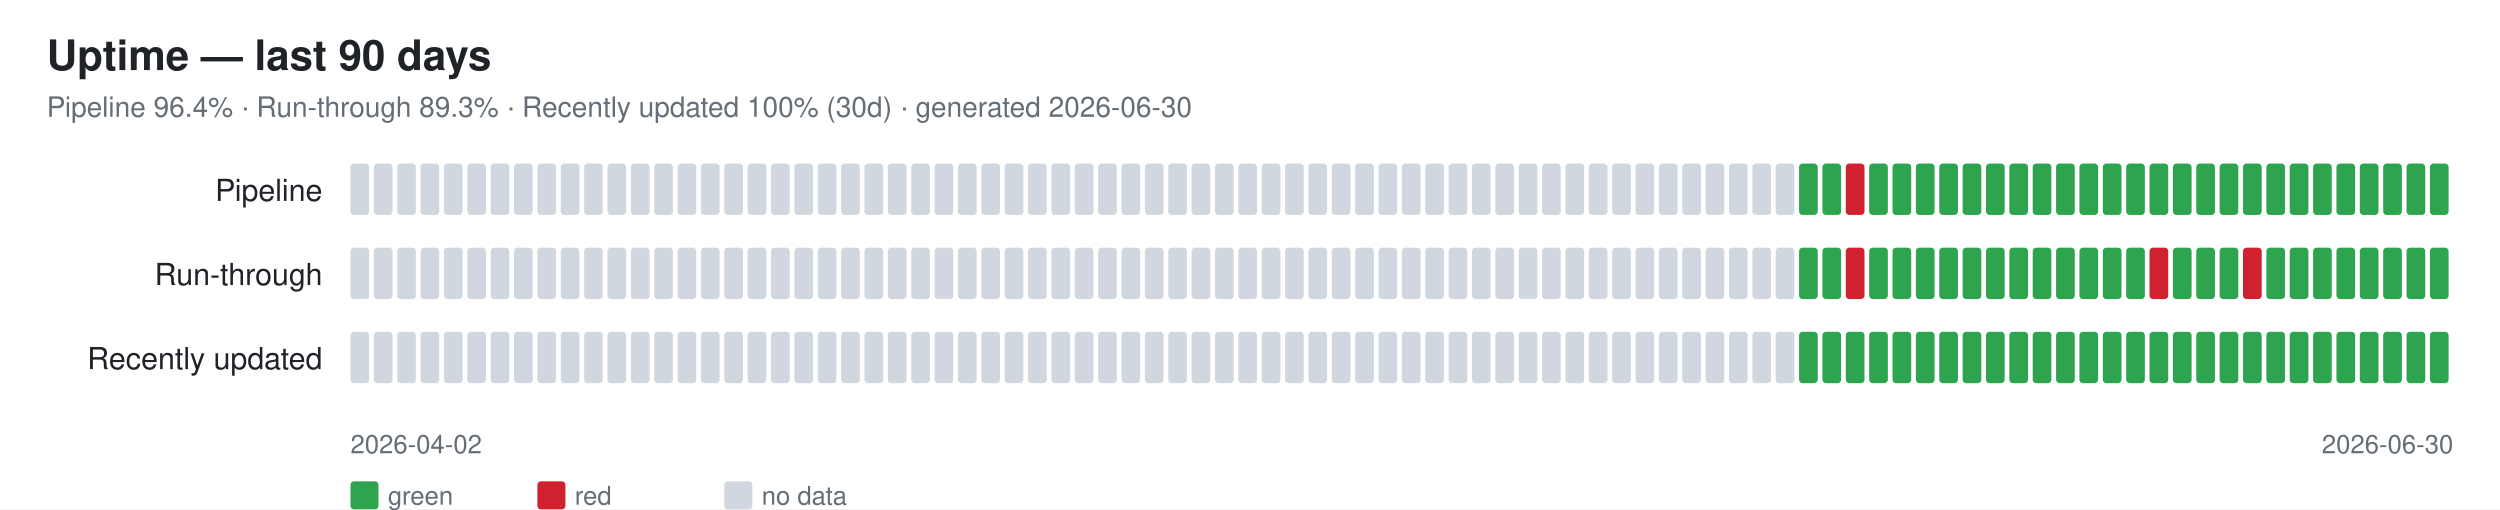
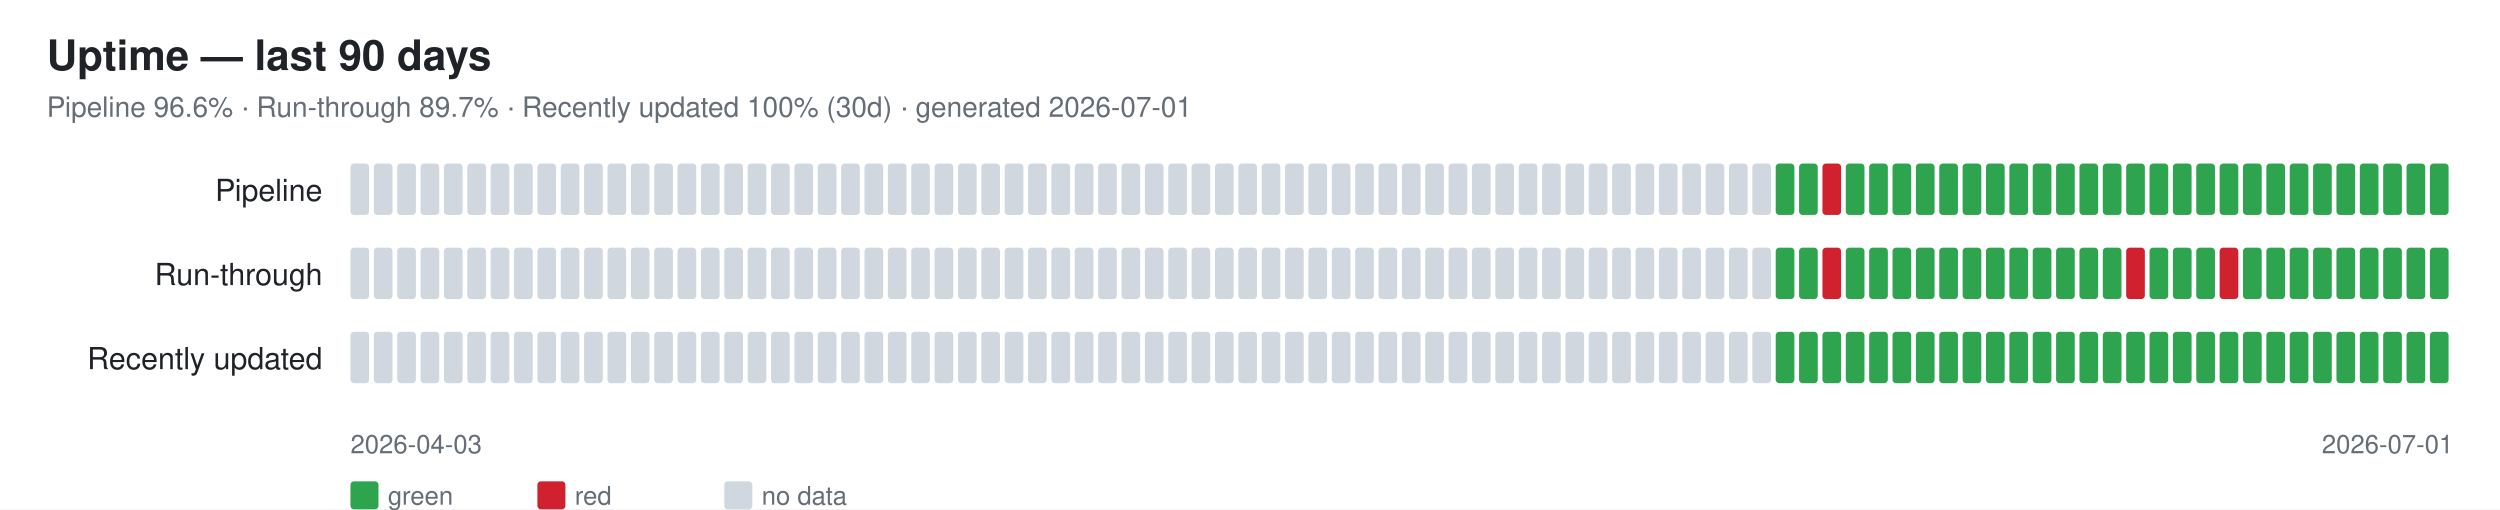
<svg xmlns="http://www.w3.org/2000/svg" width="1070" height="218" font-family="-apple-system,Segoe UI,Helvetica,Arial,sans-serif">
  <rect width="1070" height="218" fill="#ffffff" />
  <text x="20" y="30" font-size="18" font-weight="600" fill="#1f2328">Uptime — last 90 days</text>
-   <text x="20" y="50" font-size="12" fill="#656d76">Pipeline 96.4% · Run-through 89.3% · Recently updated 100% (30d) · generated 2026-06-30</text>
+   <text x="20" y="50" font-size="12" fill="#656d76">Pipeline 96.6% · Run-through 89.7% · Recently updated 100% (30d) · generated 2026-07-01</text>
  <text x="138" y="86" font-size="13" fill="#1f2328" text-anchor="end">Pipeline</text>
  <rect x="150" y="70" width="8" height="22" rx="1.5" fill="#d0d7de" />
  <rect x="160" y="70" width="8" height="22" rx="1.5" fill="#d0d7de" />
  <rect x="170" y="70" width="8" height="22" rx="1.5" fill="#d0d7de" />
  <rect x="180" y="70" width="8" height="22" rx="1.5" fill="#d0d7de" />
  <rect x="190" y="70" width="8" height="22" rx="1.5" fill="#d0d7de" />
  <rect x="200" y="70" width="8" height="22" rx="1.5" fill="#d0d7de" />
  <rect x="210" y="70" width="8" height="22" rx="1.5" fill="#d0d7de" />
  <rect x="220" y="70" width="8" height="22" rx="1.5" fill="#d0d7de" />
  <rect x="230" y="70" width="8" height="22" rx="1.5" fill="#d0d7de" />
  <rect x="240" y="70" width="8" height="22" rx="1.5" fill="#d0d7de" />
  <rect x="250" y="70" width="8" height="22" rx="1.5" fill="#d0d7de" />
  <rect x="260" y="70" width="8" height="22" rx="1.5" fill="#d0d7de" />
  <rect x="270" y="70" width="8" height="22" rx="1.5" fill="#d0d7de" />
  <rect x="280" y="70" width="8" height="22" rx="1.5" fill="#d0d7de" />
  <rect x="290" y="70" width="8" height="22" rx="1.5" fill="#d0d7de" />
  <rect x="300" y="70" width="8" height="22" rx="1.5" fill="#d0d7de" />
  <rect x="310" y="70" width="8" height="22" rx="1.5" fill="#d0d7de" />
  <rect x="320" y="70" width="8" height="22" rx="1.5" fill="#d0d7de" />
  <rect x="330" y="70" width="8" height="22" rx="1.5" fill="#d0d7de" />
  <rect x="340" y="70" width="8" height="22" rx="1.5" fill="#d0d7de" />
  <rect x="350" y="70" width="8" height="22" rx="1.5" fill="#d0d7de" />
  <rect x="360" y="70" width="8" height="22" rx="1.5" fill="#d0d7de" />
  <rect x="370" y="70" width="8" height="22" rx="1.5" fill="#d0d7de" />
  <rect x="380" y="70" width="8" height="22" rx="1.5" fill="#d0d7de" />
  <rect x="390" y="70" width="8" height="22" rx="1.5" fill="#d0d7de" />
  <rect x="400" y="70" width="8" height="22" rx="1.5" fill="#d0d7de" />
  <rect x="410" y="70" width="8" height="22" rx="1.5" fill="#d0d7de" />
  <rect x="420" y="70" width="8" height="22" rx="1.5" fill="#d0d7de" />
  <rect x="430" y="70" width="8" height="22" rx="1.5" fill="#d0d7de" />
  <rect x="440" y="70" width="8" height="22" rx="1.5" fill="#d0d7de" />
  <rect x="450" y="70" width="8" height="22" rx="1.5" fill="#d0d7de" />
  <rect x="460" y="70" width="8" height="22" rx="1.5" fill="#d0d7de" />
  <rect x="470" y="70" width="8" height="22" rx="1.5" fill="#d0d7de" />
  <rect x="480" y="70" width="8" height="22" rx="1.5" fill="#d0d7de" />
  <rect x="490" y="70" width="8" height="22" rx="1.5" fill="#d0d7de" />
  <rect x="500" y="70" width="8" height="22" rx="1.5" fill="#d0d7de" />
  <rect x="510" y="70" width="8" height="22" rx="1.5" fill="#d0d7de" />
  <rect x="520" y="70" width="8" height="22" rx="1.5" fill="#d0d7de" />
  <rect x="530" y="70" width="8" height="22" rx="1.5" fill="#d0d7de" />
  <rect x="540" y="70" width="8" height="22" rx="1.5" fill="#d0d7de" />
  <rect x="550" y="70" width="8" height="22" rx="1.5" fill="#d0d7de" />
  <rect x="560" y="70" width="8" height="22" rx="1.5" fill="#d0d7de" />
  <rect x="570" y="70" width="8" height="22" rx="1.5" fill="#d0d7de" />
  <rect x="580" y="70" width="8" height="22" rx="1.5" fill="#d0d7de" />
  <rect x="590" y="70" width="8" height="22" rx="1.5" fill="#d0d7de" />
  <rect x="600" y="70" width="8" height="22" rx="1.5" fill="#d0d7de" />
  <rect x="610" y="70" width="8" height="22" rx="1.5" fill="#d0d7de" />
  <rect x="620" y="70" width="8" height="22" rx="1.5" fill="#d0d7de" />
  <rect x="630" y="70" width="8" height="22" rx="1.5" fill="#d0d7de" />
  <rect x="640" y="70" width="8" height="22" rx="1.5" fill="#d0d7de" />
  <rect x="650" y="70" width="8" height="22" rx="1.5" fill="#d0d7de" />
  <rect x="660" y="70" width="8" height="22" rx="1.5" fill="#d0d7de" />
  <rect x="670" y="70" width="8" height="22" rx="1.5" fill="#d0d7de" />
  <rect x="680" y="70" width="8" height="22" rx="1.5" fill="#d0d7de" />
  <rect x="690" y="70" width="8" height="22" rx="1.5" fill="#d0d7de" />
  <rect x="700" y="70" width="8" height="22" rx="1.5" fill="#d0d7de" />
  <rect x="710" y="70" width="8" height="22" rx="1.5" fill="#d0d7de" />
  <rect x="720" y="70" width="8" height="22" rx="1.5" fill="#d0d7de" />
  <rect x="730" y="70" width="8" height="22" rx="1.5" fill="#d0d7de" />
  <rect x="740" y="70" width="8" height="22" rx="1.5" fill="#d0d7de" />
  <rect x="750" y="70" width="8" height="22" rx="1.5" fill="#d0d7de" />
-   <rect x="760" y="70" width="8" height="22" rx="1.5" fill="#d0d7de" />
+   <rect x="760" y="70" width="8" height="22" rx="1.5" fill="#2ea44f" />
  <rect x="770" y="70" width="8" height="22" rx="1.5" fill="#2ea44f" />
-   <rect x="780" y="70" width="8" height="22" rx="1.5" fill="#2ea44f" />
-   <rect x="790" y="70" width="8" height="22" rx="1.5" fill="#cf222e" />
+   <rect x="780" y="70" width="8" height="22" rx="1.5" fill="#cf222e" />
+   <rect x="790" y="70" width="8" height="22" rx="1.5" fill="#2ea44f" />
  <rect x="800" y="70" width="8" height="22" rx="1.5" fill="#2ea44f" />
  <rect x="810" y="70" width="8" height="22" rx="1.5" fill="#2ea44f" />
  <rect x="820" y="70" width="8" height="22" rx="1.5" fill="#2ea44f" />
  <rect x="830" y="70" width="8" height="22" rx="1.5" fill="#2ea44f" />
  <rect x="840" y="70" width="8" height="22" rx="1.5" fill="#2ea44f" />
  <rect x="850" y="70" width="8" height="22" rx="1.5" fill="#2ea44f" />
  <rect x="860" y="70" width="8" height="22" rx="1.5" fill="#2ea44f" />
  <rect x="870" y="70" width="8" height="22" rx="1.5" fill="#2ea44f" />
  <rect x="880" y="70" width="8" height="22" rx="1.5" fill="#2ea44f" />
  <rect x="890" y="70" width="8" height="22" rx="1.5" fill="#2ea44f" />
  <rect x="900" y="70" width="8" height="22" rx="1.5" fill="#2ea44f" />
  <rect x="910" y="70" width="8" height="22" rx="1.5" fill="#2ea44f" />
  <rect x="920" y="70" width="8" height="22" rx="1.5" fill="#2ea44f" />
  <rect x="930" y="70" width="8" height="22" rx="1.5" fill="#2ea44f" />
  <rect x="940" y="70" width="8" height="22" rx="1.5" fill="#2ea44f" />
  <rect x="950" y="70" width="8" height="22" rx="1.5" fill="#2ea44f" />
  <rect x="960" y="70" width="8" height="22" rx="1.5" fill="#2ea44f" />
  <rect x="970" y="70" width="8" height="22" rx="1.5" fill="#2ea44f" />
  <rect x="980" y="70" width="8" height="22" rx="1.5" fill="#2ea44f" />
  <rect x="990" y="70" width="8" height="22" rx="1.5" fill="#2ea44f" />
  <rect x="1000" y="70" width="8" height="22" rx="1.5" fill="#2ea44f" />
  <rect x="1010" y="70" width="8" height="22" rx="1.5" fill="#2ea44f" />
  <rect x="1020" y="70" width="8" height="22" rx="1.5" fill="#2ea44f" />
  <rect x="1030" y="70" width="8" height="22" rx="1.5" fill="#2ea44f" />
  <rect x="1040" y="70" width="8" height="22" rx="1.5" fill="#2ea44f" />
  <text x="138" y="122" font-size="13" fill="#1f2328" text-anchor="end">Run-through</text>
  <rect x="150" y="106" width="8" height="22" rx="1.5" fill="#d0d7de" />
  <rect x="160" y="106" width="8" height="22" rx="1.5" fill="#d0d7de" />
  <rect x="170" y="106" width="8" height="22" rx="1.5" fill="#d0d7de" />
  <rect x="180" y="106" width="8" height="22" rx="1.5" fill="#d0d7de" />
  <rect x="190" y="106" width="8" height="22" rx="1.5" fill="#d0d7de" />
  <rect x="200" y="106" width="8" height="22" rx="1.5" fill="#d0d7de" />
  <rect x="210" y="106" width="8" height="22" rx="1.5" fill="#d0d7de" />
  <rect x="220" y="106" width="8" height="22" rx="1.5" fill="#d0d7de" />
  <rect x="230" y="106" width="8" height="22" rx="1.5" fill="#d0d7de" />
  <rect x="240" y="106" width="8" height="22" rx="1.5" fill="#d0d7de" />
  <rect x="250" y="106" width="8" height="22" rx="1.5" fill="#d0d7de" />
  <rect x="260" y="106" width="8" height="22" rx="1.5" fill="#d0d7de" />
  <rect x="270" y="106" width="8" height="22" rx="1.5" fill="#d0d7de" />
  <rect x="280" y="106" width="8" height="22" rx="1.5" fill="#d0d7de" />
  <rect x="290" y="106" width="8" height="22" rx="1.5" fill="#d0d7de" />
  <rect x="300" y="106" width="8" height="22" rx="1.5" fill="#d0d7de" />
  <rect x="310" y="106" width="8" height="22" rx="1.5" fill="#d0d7de" />
  <rect x="320" y="106" width="8" height="22" rx="1.5" fill="#d0d7de" />
  <rect x="330" y="106" width="8" height="22" rx="1.5" fill="#d0d7de" />
  <rect x="340" y="106" width="8" height="22" rx="1.5" fill="#d0d7de" />
  <rect x="350" y="106" width="8" height="22" rx="1.5" fill="#d0d7de" />
  <rect x="360" y="106" width="8" height="22" rx="1.5" fill="#d0d7de" />
  <rect x="370" y="106" width="8" height="22" rx="1.5" fill="#d0d7de" />
  <rect x="380" y="106" width="8" height="22" rx="1.5" fill="#d0d7de" />
  <rect x="390" y="106" width="8" height="22" rx="1.5" fill="#d0d7de" />
  <rect x="400" y="106" width="8" height="22" rx="1.5" fill="#d0d7de" />
  <rect x="410" y="106" width="8" height="22" rx="1.5" fill="#d0d7de" />
  <rect x="420" y="106" width="8" height="22" rx="1.5" fill="#d0d7de" />
  <rect x="430" y="106" width="8" height="22" rx="1.5" fill="#d0d7de" />
  <rect x="440" y="106" width="8" height="22" rx="1.5" fill="#d0d7de" />
  <rect x="450" y="106" width="8" height="22" rx="1.5" fill="#d0d7de" />
  <rect x="460" y="106" width="8" height="22" rx="1.5" fill="#d0d7de" />
  <rect x="470" y="106" width="8" height="22" rx="1.5" fill="#d0d7de" />
  <rect x="480" y="106" width="8" height="22" rx="1.5" fill="#d0d7de" />
  <rect x="490" y="106" width="8" height="22" rx="1.5" fill="#d0d7de" />
  <rect x="500" y="106" width="8" height="22" rx="1.5" fill="#d0d7de" />
  <rect x="510" y="106" width="8" height="22" rx="1.5" fill="#d0d7de" />
  <rect x="520" y="106" width="8" height="22" rx="1.5" fill="#d0d7de" />
  <rect x="530" y="106" width="8" height="22" rx="1.5" fill="#d0d7de" />
  <rect x="540" y="106" width="8" height="22" rx="1.5" fill="#d0d7de" />
  <rect x="550" y="106" width="8" height="22" rx="1.5" fill="#d0d7de" />
  <rect x="560" y="106" width="8" height="22" rx="1.5" fill="#d0d7de" />
  <rect x="570" y="106" width="8" height="22" rx="1.5" fill="#d0d7de" />
  <rect x="580" y="106" width="8" height="22" rx="1.5" fill="#d0d7de" />
  <rect x="590" y="106" width="8" height="22" rx="1.5" fill="#d0d7de" />
  <rect x="600" y="106" width="8" height="22" rx="1.5" fill="#d0d7de" />
  <rect x="610" y="106" width="8" height="22" rx="1.5" fill="#d0d7de" />
  <rect x="620" y="106" width="8" height="22" rx="1.5" fill="#d0d7de" />
  <rect x="630" y="106" width="8" height="22" rx="1.5" fill="#d0d7de" />
  <rect x="640" y="106" width="8" height="22" rx="1.5" fill="#d0d7de" />
  <rect x="650" y="106" width="8" height="22" rx="1.5" fill="#d0d7de" />
  <rect x="660" y="106" width="8" height="22" rx="1.5" fill="#d0d7de" />
  <rect x="670" y="106" width="8" height="22" rx="1.5" fill="#d0d7de" />
  <rect x="680" y="106" width="8" height="22" rx="1.5" fill="#d0d7de" />
  <rect x="690" y="106" width="8" height="22" rx="1.5" fill="#d0d7de" />
  <rect x="700" y="106" width="8" height="22" rx="1.5" fill="#d0d7de" />
  <rect x="710" y="106" width="8" height="22" rx="1.5" fill="#d0d7de" />
  <rect x="720" y="106" width="8" height="22" rx="1.5" fill="#d0d7de" />
  <rect x="730" y="106" width="8" height="22" rx="1.5" fill="#d0d7de" />
  <rect x="740" y="106" width="8" height="22" rx="1.5" fill="#d0d7de" />
  <rect x="750" y="106" width="8" height="22" rx="1.5" fill="#d0d7de" />
-   <rect x="760" y="106" width="8" height="22" rx="1.5" fill="#d0d7de" />
+   <rect x="760" y="106" width="8" height="22" rx="1.5" fill="#2ea44f" />
  <rect x="770" y="106" width="8" height="22" rx="1.5" fill="#2ea44f" />
-   <rect x="780" y="106" width="8" height="22" rx="1.5" fill="#2ea44f" />
-   <rect x="790" y="106" width="8" height="22" rx="1.5" fill="#cf222e" />
+   <rect x="780" y="106" width="8" height="22" rx="1.5" fill="#cf222e" />
+   <rect x="790" y="106" width="8" height="22" rx="1.5" fill="#2ea44f" />
  <rect x="800" y="106" width="8" height="22" rx="1.5" fill="#2ea44f" />
  <rect x="810" y="106" width="8" height="22" rx="1.5" fill="#2ea44f" />
  <rect x="820" y="106" width="8" height="22" rx="1.5" fill="#2ea44f" />
  <rect x="830" y="106" width="8" height="22" rx="1.5" fill="#2ea44f" />
  <rect x="840" y="106" width="8" height="22" rx="1.5" fill="#2ea44f" />
  <rect x="850" y="106" width="8" height="22" rx="1.5" fill="#2ea44f" />
  <rect x="860" y="106" width="8" height="22" rx="1.5" fill="#2ea44f" />
  <rect x="870" y="106" width="8" height="22" rx="1.5" fill="#2ea44f" />
  <rect x="880" y="106" width="8" height="22" rx="1.5" fill="#2ea44f" />
  <rect x="890" y="106" width="8" height="22" rx="1.5" fill="#2ea44f" />
  <rect x="900" y="106" width="8" height="22" rx="1.5" fill="#2ea44f" />
-   <rect x="910" y="106" width="8" height="22" rx="1.5" fill="#2ea44f" />
-   <rect x="920" y="106" width="8" height="22" rx="1.5" fill="#cf222e" />
+   <rect x="910" y="106" width="8" height="22" rx="1.5" fill="#cf222e" />
+   <rect x="920" y="106" width="8" height="22" rx="1.5" fill="#2ea44f" />
  <rect x="930" y="106" width="8" height="22" rx="1.5" fill="#2ea44f" />
  <rect x="940" y="106" width="8" height="22" rx="1.5" fill="#2ea44f" />
-   <rect x="950" y="106" width="8" height="22" rx="1.5" fill="#2ea44f" />
-   <rect x="960" y="106" width="8" height="22" rx="1.5" fill="#cf222e" />
+   <rect x="950" y="106" width="8" height="22" rx="1.5" fill="#cf222e" />
+   <rect x="960" y="106" width="8" height="22" rx="1.5" fill="#2ea44f" />
  <rect x="970" y="106" width="8" height="22" rx="1.5" fill="#2ea44f" />
  <rect x="980" y="106" width="8" height="22" rx="1.5" fill="#2ea44f" />
  <rect x="990" y="106" width="8" height="22" rx="1.5" fill="#2ea44f" />
  <rect x="1000" y="106" width="8" height="22" rx="1.5" fill="#2ea44f" />
  <rect x="1010" y="106" width="8" height="22" rx="1.5" fill="#2ea44f" />
  <rect x="1020" y="106" width="8" height="22" rx="1.5" fill="#2ea44f" />
  <rect x="1030" y="106" width="8" height="22" rx="1.5" fill="#2ea44f" />
  <rect x="1040" y="106" width="8" height="22" rx="1.5" fill="#2ea44f" />
  <text x="138" y="158" font-size="13" fill="#1f2328" text-anchor="end">Recently updated</text>
  <rect x="150" y="142" width="8" height="22" rx="1.5" fill="#d0d7de" />
  <rect x="160" y="142" width="8" height="22" rx="1.5" fill="#d0d7de" />
  <rect x="170" y="142" width="8" height="22" rx="1.5" fill="#d0d7de" />
  <rect x="180" y="142" width="8" height="22" rx="1.5" fill="#d0d7de" />
  <rect x="190" y="142" width="8" height="22" rx="1.5" fill="#d0d7de" />
  <rect x="200" y="142" width="8" height="22" rx="1.5" fill="#d0d7de" />
  <rect x="210" y="142" width="8" height="22" rx="1.5" fill="#d0d7de" />
  <rect x="220" y="142" width="8" height="22" rx="1.5" fill="#d0d7de" />
  <rect x="230" y="142" width="8" height="22" rx="1.5" fill="#d0d7de" />
  <rect x="240" y="142" width="8" height="22" rx="1.5" fill="#d0d7de" />
  <rect x="250" y="142" width="8" height="22" rx="1.5" fill="#d0d7de" />
  <rect x="260" y="142" width="8" height="22" rx="1.5" fill="#d0d7de" />
  <rect x="270" y="142" width="8" height="22" rx="1.5" fill="#d0d7de" />
  <rect x="280" y="142" width="8" height="22" rx="1.5" fill="#d0d7de" />
  <rect x="290" y="142" width="8" height="22" rx="1.5" fill="#d0d7de" />
  <rect x="300" y="142" width="8" height="22" rx="1.5" fill="#d0d7de" />
  <rect x="310" y="142" width="8" height="22" rx="1.5" fill="#d0d7de" />
  <rect x="320" y="142" width="8" height="22" rx="1.5" fill="#d0d7de" />
  <rect x="330" y="142" width="8" height="22" rx="1.5" fill="#d0d7de" />
  <rect x="340" y="142" width="8" height="22" rx="1.5" fill="#d0d7de" />
  <rect x="350" y="142" width="8" height="22" rx="1.5" fill="#d0d7de" />
  <rect x="360" y="142" width="8" height="22" rx="1.5" fill="#d0d7de" />
  <rect x="370" y="142" width="8" height="22" rx="1.5" fill="#d0d7de" />
  <rect x="380" y="142" width="8" height="22" rx="1.5" fill="#d0d7de" />
  <rect x="390" y="142" width="8" height="22" rx="1.5" fill="#d0d7de" />
  <rect x="400" y="142" width="8" height="22" rx="1.5" fill="#d0d7de" />
  <rect x="410" y="142" width="8" height="22" rx="1.5" fill="#d0d7de" />
  <rect x="420" y="142" width="8" height="22" rx="1.5" fill="#d0d7de" />
  <rect x="430" y="142" width="8" height="22" rx="1.5" fill="#d0d7de" />
  <rect x="440" y="142" width="8" height="22" rx="1.5" fill="#d0d7de" />
  <rect x="450" y="142" width="8" height="22" rx="1.5" fill="#d0d7de" />
  <rect x="460" y="142" width="8" height="22" rx="1.5" fill="#d0d7de" />
  <rect x="470" y="142" width="8" height="22" rx="1.5" fill="#d0d7de" />
  <rect x="480" y="142" width="8" height="22" rx="1.5" fill="#d0d7de" />
  <rect x="490" y="142" width="8" height="22" rx="1.5" fill="#d0d7de" />
  <rect x="500" y="142" width="8" height="22" rx="1.5" fill="#d0d7de" />
  <rect x="510" y="142" width="8" height="22" rx="1.5" fill="#d0d7de" />
  <rect x="520" y="142" width="8" height="22" rx="1.5" fill="#d0d7de" />
  <rect x="530" y="142" width="8" height="22" rx="1.5" fill="#d0d7de" />
  <rect x="540" y="142" width="8" height="22" rx="1.5" fill="#d0d7de" />
  <rect x="550" y="142" width="8" height="22" rx="1.5" fill="#d0d7de" />
  <rect x="560" y="142" width="8" height="22" rx="1.5" fill="#d0d7de" />
  <rect x="570" y="142" width="8" height="22" rx="1.5" fill="#d0d7de" />
  <rect x="580" y="142" width="8" height="22" rx="1.5" fill="#d0d7de" />
  <rect x="590" y="142" width="8" height="22" rx="1.5" fill="#d0d7de" />
  <rect x="600" y="142" width="8" height="22" rx="1.5" fill="#d0d7de" />
  <rect x="610" y="142" width="8" height="22" rx="1.5" fill="#d0d7de" />
  <rect x="620" y="142" width="8" height="22" rx="1.5" fill="#d0d7de" />
  <rect x="630" y="142" width="8" height="22" rx="1.5" fill="#d0d7de" />
  <rect x="640" y="142" width="8" height="22" rx="1.5" fill="#d0d7de" />
  <rect x="650" y="142" width="8" height="22" rx="1.5" fill="#d0d7de" />
  <rect x="660" y="142" width="8" height="22" rx="1.5" fill="#d0d7de" />
  <rect x="670" y="142" width="8" height="22" rx="1.5" fill="#d0d7de" />
  <rect x="680" y="142" width="8" height="22" rx="1.5" fill="#d0d7de" />
  <rect x="690" y="142" width="8" height="22" rx="1.5" fill="#d0d7de" />
  <rect x="700" y="142" width="8" height="22" rx="1.5" fill="#d0d7de" />
  <rect x="710" y="142" width="8" height="22" rx="1.5" fill="#d0d7de" />
  <rect x="720" y="142" width="8" height="22" rx="1.5" fill="#d0d7de" />
  <rect x="730" y="142" width="8" height="22" rx="1.5" fill="#d0d7de" />
  <rect x="740" y="142" width="8" height="22" rx="1.5" fill="#d0d7de" />
  <rect x="750" y="142" width="8" height="22" rx="1.5" fill="#d0d7de" />
-   <rect x="760" y="142" width="8" height="22" rx="1.5" fill="#d0d7de" />
+   <rect x="760" y="142" width="8" height="22" rx="1.5" fill="#2ea44f" />
  <rect x="770" y="142" width="8" height="22" rx="1.5" fill="#2ea44f" />
  <rect x="780" y="142" width="8" height="22" rx="1.5" fill="#2ea44f" />
  <rect x="790" y="142" width="8" height="22" rx="1.5" fill="#2ea44f" />
  <rect x="800" y="142" width="8" height="22" rx="1.5" fill="#2ea44f" />
  <rect x="810" y="142" width="8" height="22" rx="1.5" fill="#2ea44f" />
  <rect x="820" y="142" width="8" height="22" rx="1.5" fill="#2ea44f" />
  <rect x="830" y="142" width="8" height="22" rx="1.5" fill="#2ea44f" />
  <rect x="840" y="142" width="8" height="22" rx="1.5" fill="#2ea44f" />
  <rect x="850" y="142" width="8" height="22" rx="1.5" fill="#2ea44f" />
  <rect x="860" y="142" width="8" height="22" rx="1.5" fill="#2ea44f" />
  <rect x="870" y="142" width="8" height="22" rx="1.5" fill="#2ea44f" />
  <rect x="880" y="142" width="8" height="22" rx="1.5" fill="#2ea44f" />
  <rect x="890" y="142" width="8" height="22" rx="1.5" fill="#2ea44f" />
  <rect x="900" y="142" width="8" height="22" rx="1.5" fill="#2ea44f" />
  <rect x="910" y="142" width="8" height="22" rx="1.5" fill="#2ea44f" />
  <rect x="920" y="142" width="8" height="22" rx="1.5" fill="#2ea44f" />
  <rect x="930" y="142" width="8" height="22" rx="1.5" fill="#2ea44f" />
  <rect x="940" y="142" width="8" height="22" rx="1.5" fill="#2ea44f" />
  <rect x="950" y="142" width="8" height="22" rx="1.5" fill="#2ea44f" />
  <rect x="960" y="142" width="8" height="22" rx="1.5" fill="#2ea44f" />
  <rect x="970" y="142" width="8" height="22" rx="1.5" fill="#2ea44f" />
  <rect x="980" y="142" width="8" height="22" rx="1.5" fill="#2ea44f" />
  <rect x="990" y="142" width="8" height="22" rx="1.5" fill="#2ea44f" />
  <rect x="1000" y="142" width="8" height="22" rx="1.5" fill="#2ea44f" />
  <rect x="1010" y="142" width="8" height="22" rx="1.5" fill="#2ea44f" />
  <rect x="1020" y="142" width="8" height="22" rx="1.5" fill="#2ea44f" />
  <rect x="1030" y="142" width="8" height="22" rx="1.5" fill="#2ea44f" />
  <rect x="1040" y="142" width="8" height="22" rx="1.5" fill="#2ea44f" />
-   <text x="150" y="194" font-size="11" fill="#656d76">2026-04-02</text>
-   <text x="1050" y="194" font-size="11" fill="#656d76" text-anchor="end">2026-06-30</text>
+   <text x="150" y="194" font-size="11" fill="#656d76">2026-04-03</text>
+   <text x="1050" y="194" font-size="11" fill="#656d76" text-anchor="end">2026-07-01</text>
  <rect x="150" y="206" width="12" height="12" rx="1.5" fill="#2ea44f" />
  <text x="166" y="216" font-size="11" fill="#656d76">green</text>
  <rect x="230" y="206" width="12" height="12" rx="1.5" fill="#cf222e" />
  <text x="246" y="216" font-size="11" fill="#656d76">red</text>
  <rect x="310" y="206" width="12" height="12" rx="1.5" fill="#d0d7de" />
  <text x="326" y="216" font-size="11" fill="#656d76">no data</text>
</svg>
